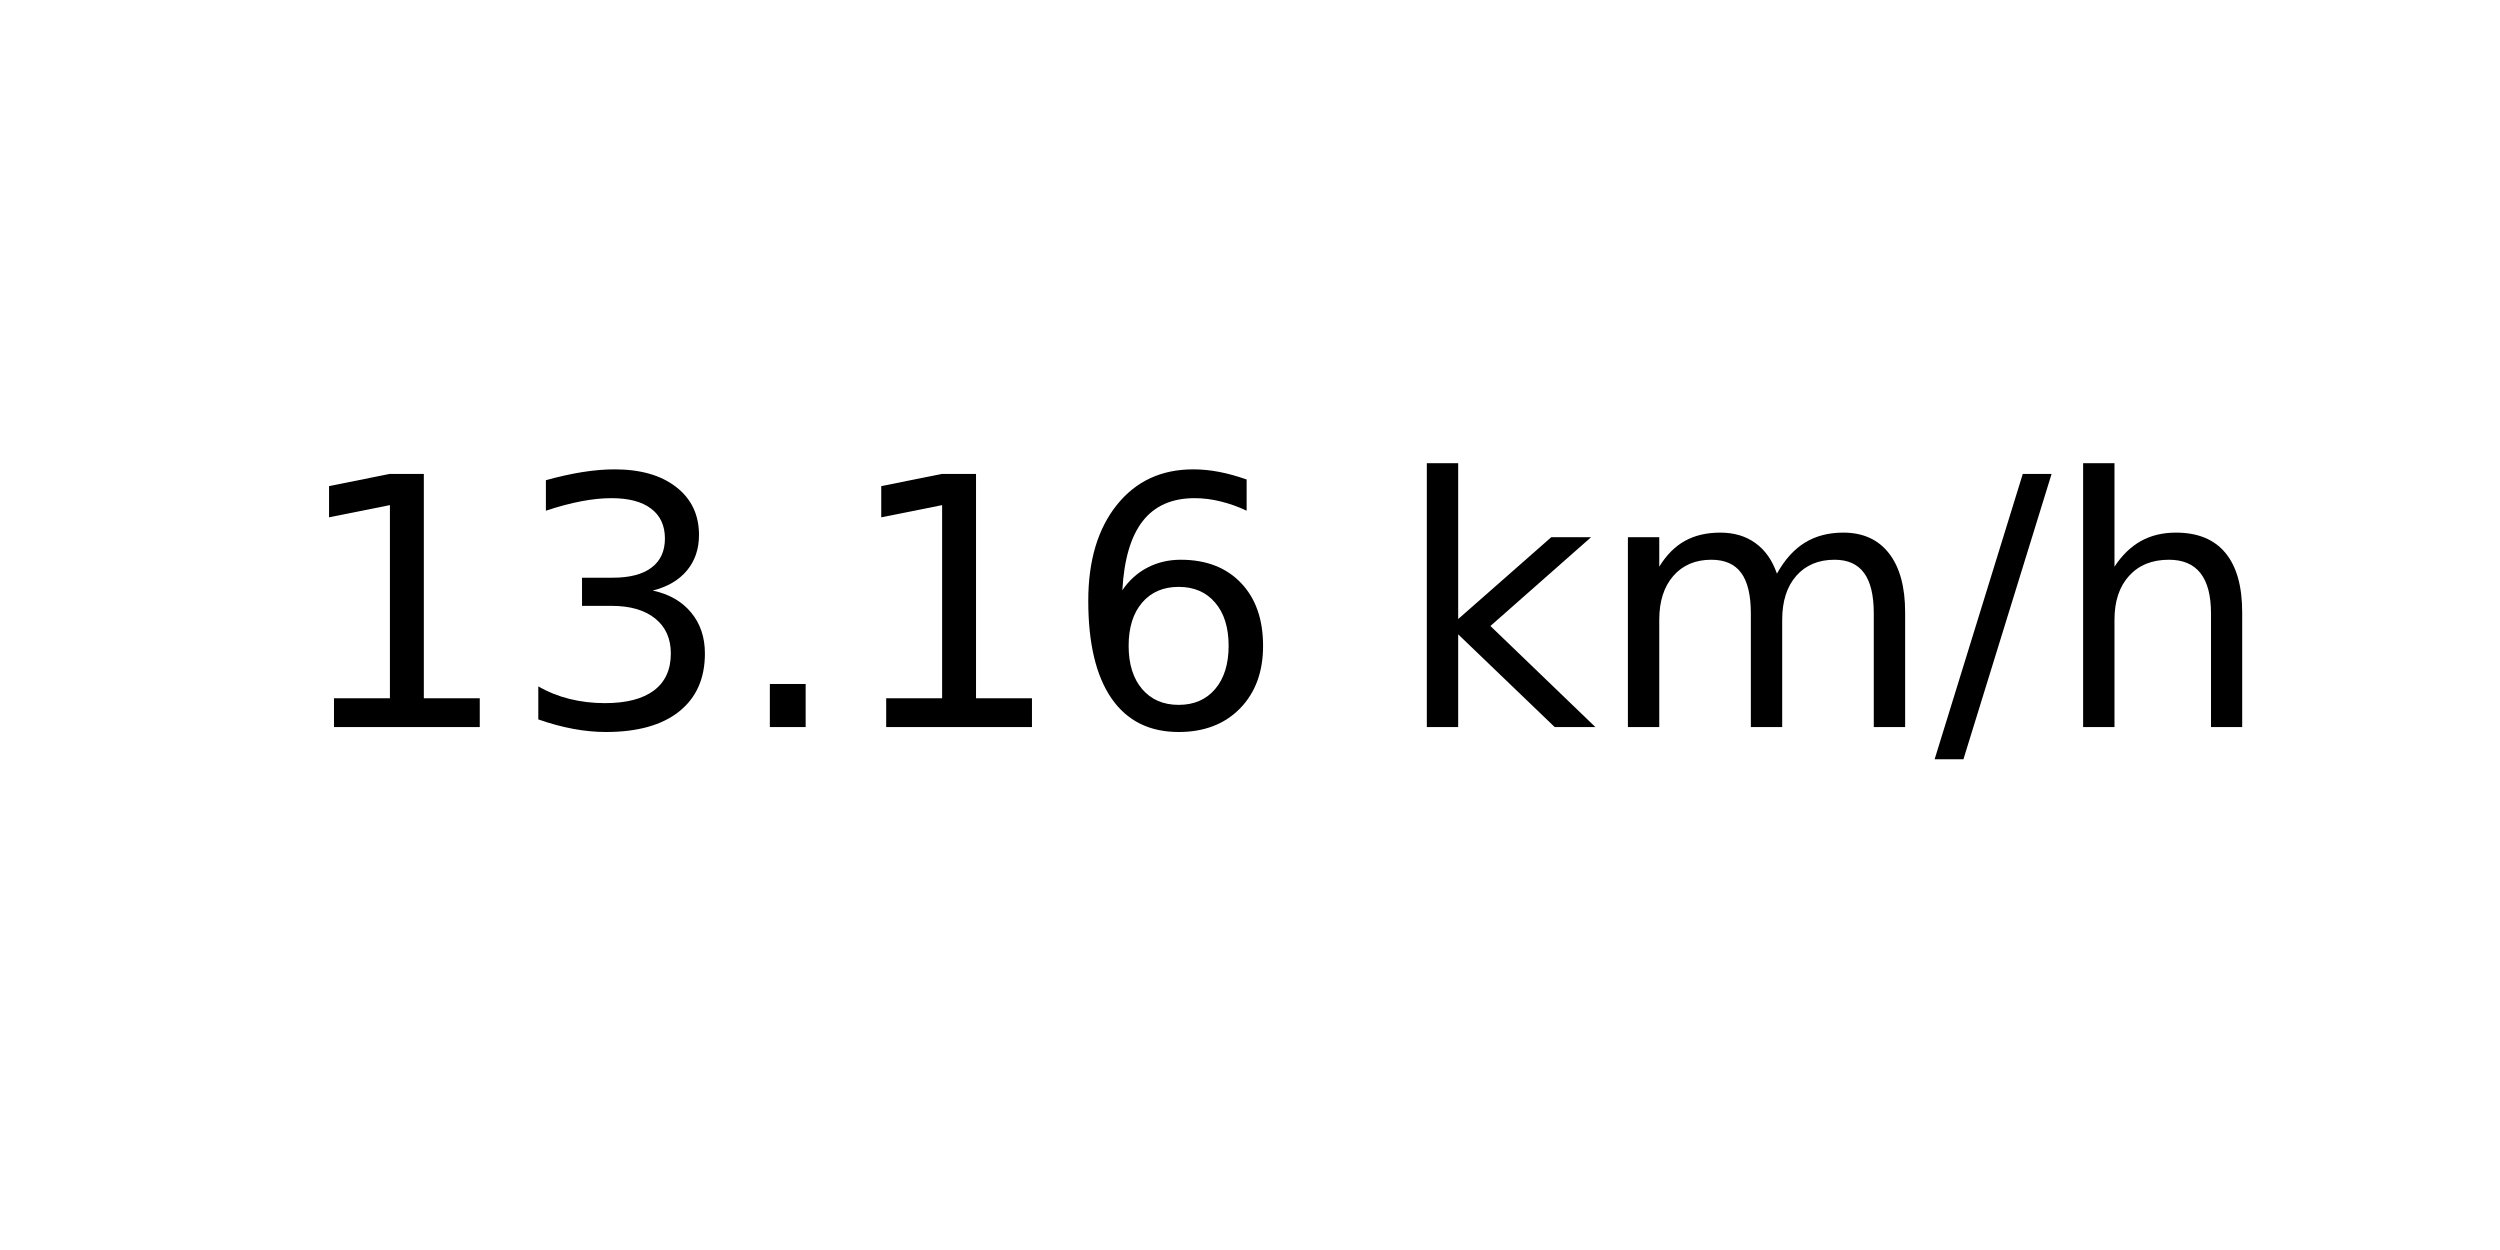
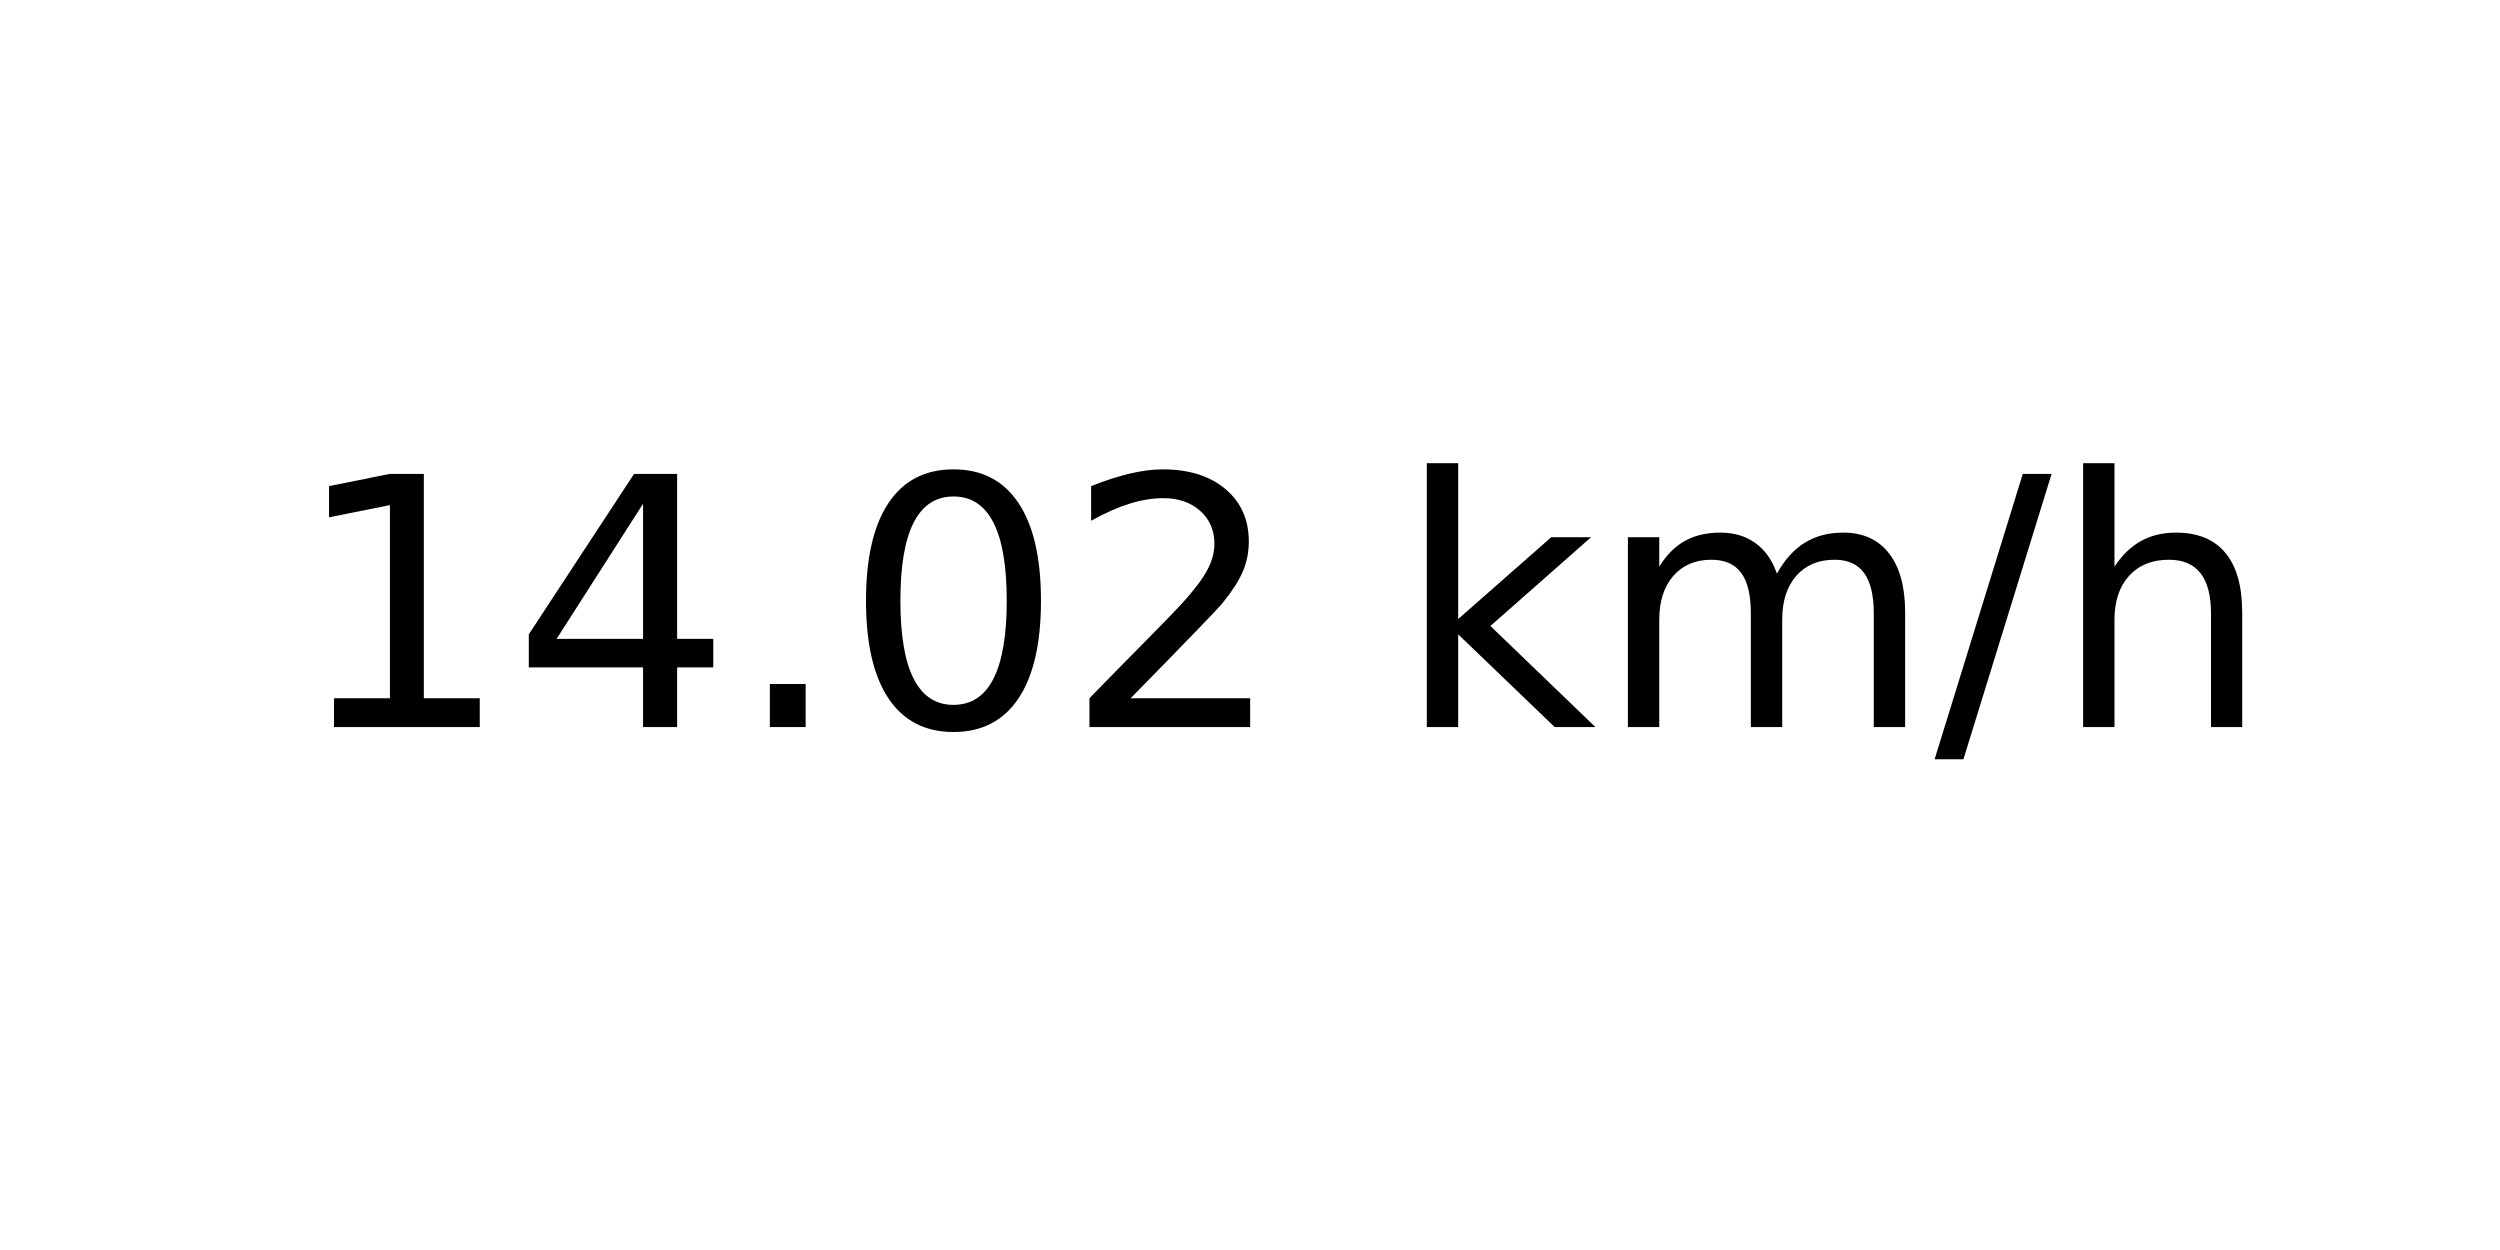
<svg xmlns="http://www.w3.org/2000/svg" xmlns:xlink="http://www.w3.org/1999/xlink" width="72pt" height="36pt" viewBox="0 0 72 36" version="1.1">
  <defs>
    <style type="text/css">*{stroke-linejoin: round; stroke-linecap: butt}</style>
  </defs>
  <g id="figure_1">
    <g id="axes_1">
      <g id="text_1">
        <g transform="translate(8.378125 20.93937) scale(0.1 -0.1)">
          <defs>
            <path id="DejaVuSans-31" d="M 794 531  L 1825 531  L 1825 4091  L 703 3866  L 703 4441  L 1819 4666  L 2450 4666  L 2450 531  L 3481 531  L 3481 0  L 794 0  L 794 531  z " transform="scale(0.015625)" />
-             <path id="DejaVuSans-33" d="M 2597 2516  Q 3050 2419 3304 2112  Q 3559 1806 3559 1356  Q 3559 666 3084 287  Q 2609 -91 1734 -91  Q 1441 -91 1130 -33  Q 819 25 488 141  L 488 750  Q 750 597 1062 519  Q 1375 441 1716 441  Q 2309 441 2620 675  Q 2931 909 2931 1356  Q 2931 1769 2642 2001  Q 2353 2234 1838 2234  L 1294 2234  L 1294 2753  L 1863 2753  Q 2328 2753 2575 2939  Q 2822 3125 2822 3475  Q 2822 3834 2567 4026  Q 2313 4219 1838 4219  Q 1578 4219 1281 4162  Q 984 4106 628 3988  L 628 4550  Q 988 4650 1302 4700  Q 1616 4750 1894 4750  Q 2613 4750 3031 4423  Q 3450 4097 3450 3541  Q 3450 3153 3228 2886  Q 3006 2619 2597 2516  z " transform="scale(0.015625)" />
+             <path id="DejaVuSans-34" d="M 2419 4116  L 825 1625  L 2419 1625  L 2419 4116  z M 2253 4666  L 3047 4666  L 3047 1625  L 3713 1625  L 3713 1100  L 3047 1100  L 3047 0  L 2419 0  L 2419 1100  L 313 1100  L 313 1709  L 2253 4666  z " transform="scale(0.015625)" />
            <path id="DejaVuSans-2e" d="M 684 794  L 1344 794  L 1344 0  L 684 0  L 684 794  z " transform="scale(0.015625)" />
-             <path id="DejaVuSans-36" d="M 2113 2584  Q 1688 2584 1439 2293  Q 1191 2003 1191 1497  Q 1191 994 1439 701  Q 1688 409 2113 409  Q 2538 409 2786 701  Q 3034 994 3034 1497  Q 3034 2003 2786 2293  Q 2538 2584 2113 2584  z M 3366 4563  L 3366 3988  Q 3128 4100 2886 4159  Q 2644 4219 2406 4219  Q 1781 4219 1451 3797  Q 1122 3375 1075 2522  Q 1259 2794 1537 2939  Q 1816 3084 2150 3084  Q 2853 3084 3261 2657  Q 3669 2231 3669 1497  Q 3669 778 3244 343  Q 2819 -91 2113 -91  Q 1303 -91 875 529  Q 447 1150 447 2328  Q 447 3434 972 4092  Q 1497 4750 2381 4750  Q 2619 4750 2861 4703  Q 3103 4656 3366 4563  z " transform="scale(0.015625)" />
+             <path id="DejaVuSans-30" d="M 2034 4250  Q 1547 4250 1301 3770  Q 1056 3291 1056 2328  Q 1056 1369 1301 889  Q 1547 409 2034 409  Q 2525 409 2770 889  Q 3016 1369 3016 2328  Q 3016 3291 2770 3770  Q 2525 4250 2034 4250  z M 2034 4750  Q 2819 4750 3233 4129  Q 3647 3509 3647 2328  Q 3647 1150 3233 529  Q 2819 -91 2034 -91  Q 1250 -91 836 529  Q 422 1150 422 2328  Q 422 3509 836 4129  Q 1250 4750 2034 4750  z " transform="scale(0.015625)" />
+             <path id="DejaVuSans-32" d="M 1228 531  L 3431 531  L 3431 0  L 469 0  L 469 531  Q 828 903 1448 1529  Q 2069 2156 2228 2338  Q 2531 2678 2651 2914  Q 2772 3150 2772 3378  Q 2772 3750 2511 3984  Q 2250 4219 1831 4219  Q 1534 4219 1204 4116  Q 875 4013 500 3803  L 500 4441  Q 881 4594 1212 4672  Q 1544 4750 1819 4750  Q 2544 4750 2975 4387  Q 3406 4025 3406 3419  Q 3406 3131 3298 2873  Q 3191 2616 2906 2266  Q 2828 2175 2409 1742  Q 1991 1309 1228 531  z " transform="scale(0.015625)" />
            <path id="DejaVuSans-20" transform="scale(0.015625)" />
            <path id="DejaVuSans-6b" d="M 581 4863  L 1159 4863  L 1159 1991  L 2875 3500  L 3609 3500  L 1753 1863  L 3688 0  L 2938 0  L 1159 1709  L 1159 0  L 581 0  L 581 4863  z " transform="scale(0.015625)" />
            <path id="DejaVuSans-6d" d="M 3328 2828  Q 3544 3216 3844 3400  Q 4144 3584 4550 3584  Q 5097 3584 5394 3201  Q 5691 2819 5691 2113  L 5691 0  L 5113 0  L 5113 2094  Q 5113 2597 4934 2840  Q 4756 3084 4391 3084  Q 3944 3084 3684 2787  Q 3425 2491 3425 1978  L 3425 0  L 2847 0  L 2847 2094  Q 2847 2600 2669 2842  Q 2491 3084 2119 3084  Q 1678 3084 1418 2786  Q 1159 2488 1159 1978  L 1159 0  L 581 0  L 581 3500  L 1159 3500  L 1159 2956  Q 1356 3278 1631 3431  Q 1906 3584 2284 3584  Q 2666 3584 2933 3390  Q 3200 3197 3328 2828  z " transform="scale(0.015625)" />
            <path id="DejaVuSans-2f" d="M 1625 4666  L 2156 4666  L 531 -594  L 0 -594  L 1625 4666  z " transform="scale(0.015625)" />
            <path id="DejaVuSans-68" d="M 3513 2113  L 3513 0  L 2938 0  L 2938 2094  Q 2938 2591 2744 2837  Q 2550 3084 2163 3084  Q 1697 3084 1428 2787  Q 1159 2491 1159 1978  L 1159 0  L 581 0  L 581 4863  L 1159 4863  L 1159 2956  Q 1366 3272 1645 3428  Q 1925 3584 2291 3584  Q 2894 3584 3203 3211  Q 3513 2838 3513 2113  z " transform="scale(0.015625)" />
          </defs>
          <use xlink:href="#DejaVuSans-31" />
-           <use xlink:href="#DejaVuSans-33" x="63.623" />
+           <use xlink:href="#DejaVuSans-34" x="63.623" />
          <use xlink:href="#DejaVuSans-2e" x="127.246" />
-           <use xlink:href="#DejaVuSans-31" x="159.033" />
-           <use xlink:href="#DejaVuSans-36" x="222.656" />
+           <use xlink:href="#DejaVuSans-30" x="159.033" />
+           <use xlink:href="#DejaVuSans-32" x="222.656" />
          <use xlink:href="#DejaVuSans-20" x="286.279" />
          <use xlink:href="#DejaVuSans-6b" x="318.066" />
          <use xlink:href="#DejaVuSans-6d" x="375.977" />
          <use xlink:href="#DejaVuSans-2f" x="473.389" />
          <use xlink:href="#DejaVuSans-68" x="507.08" />
        </g>
      </g>
    </g>
  </g>
</svg>
